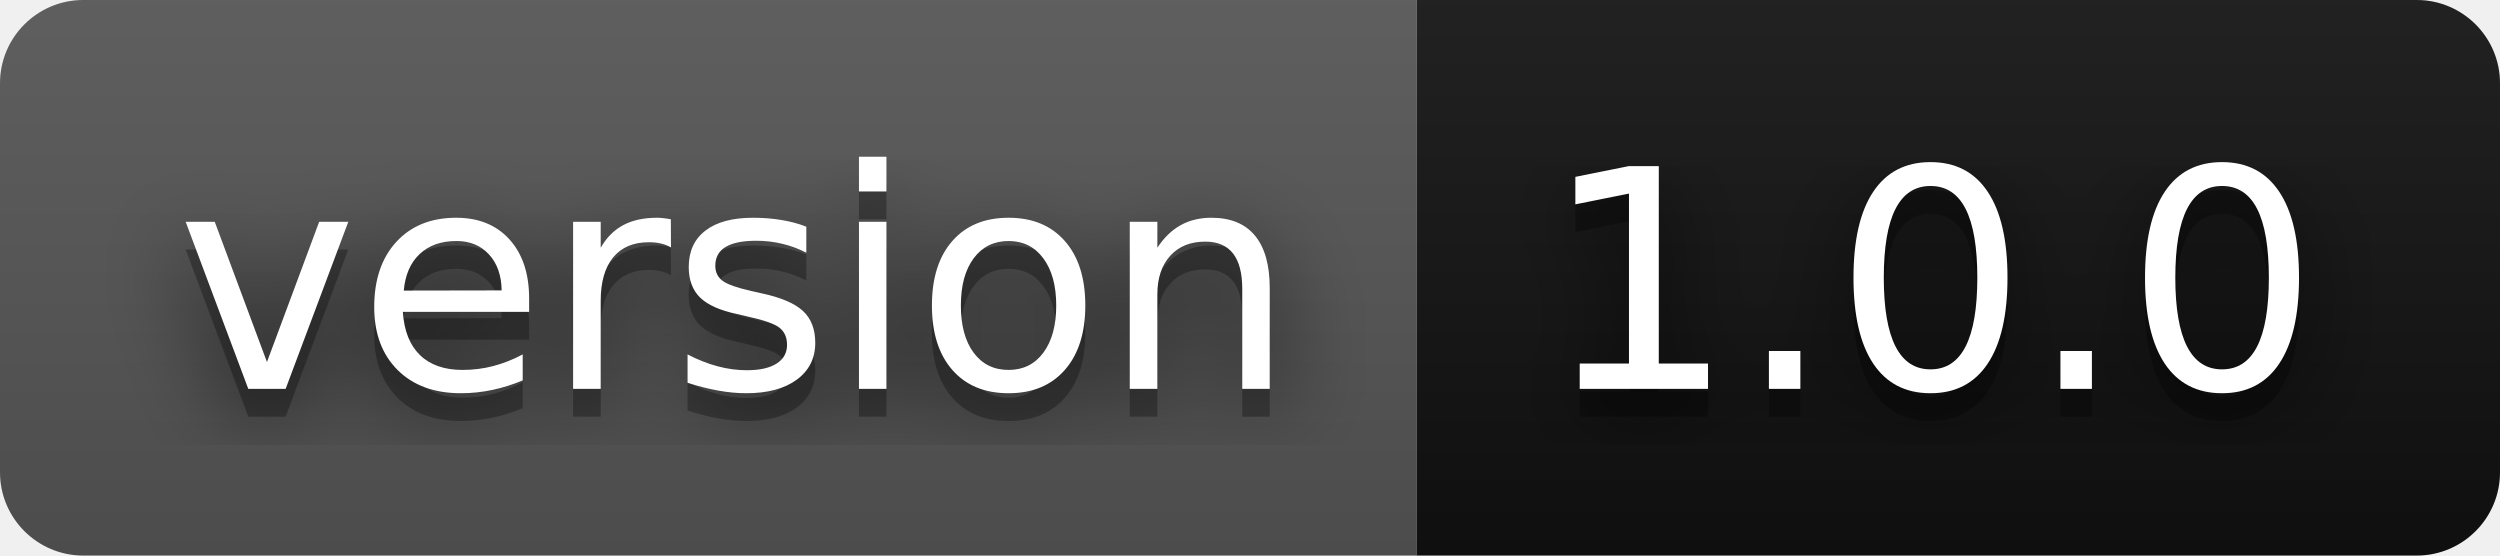
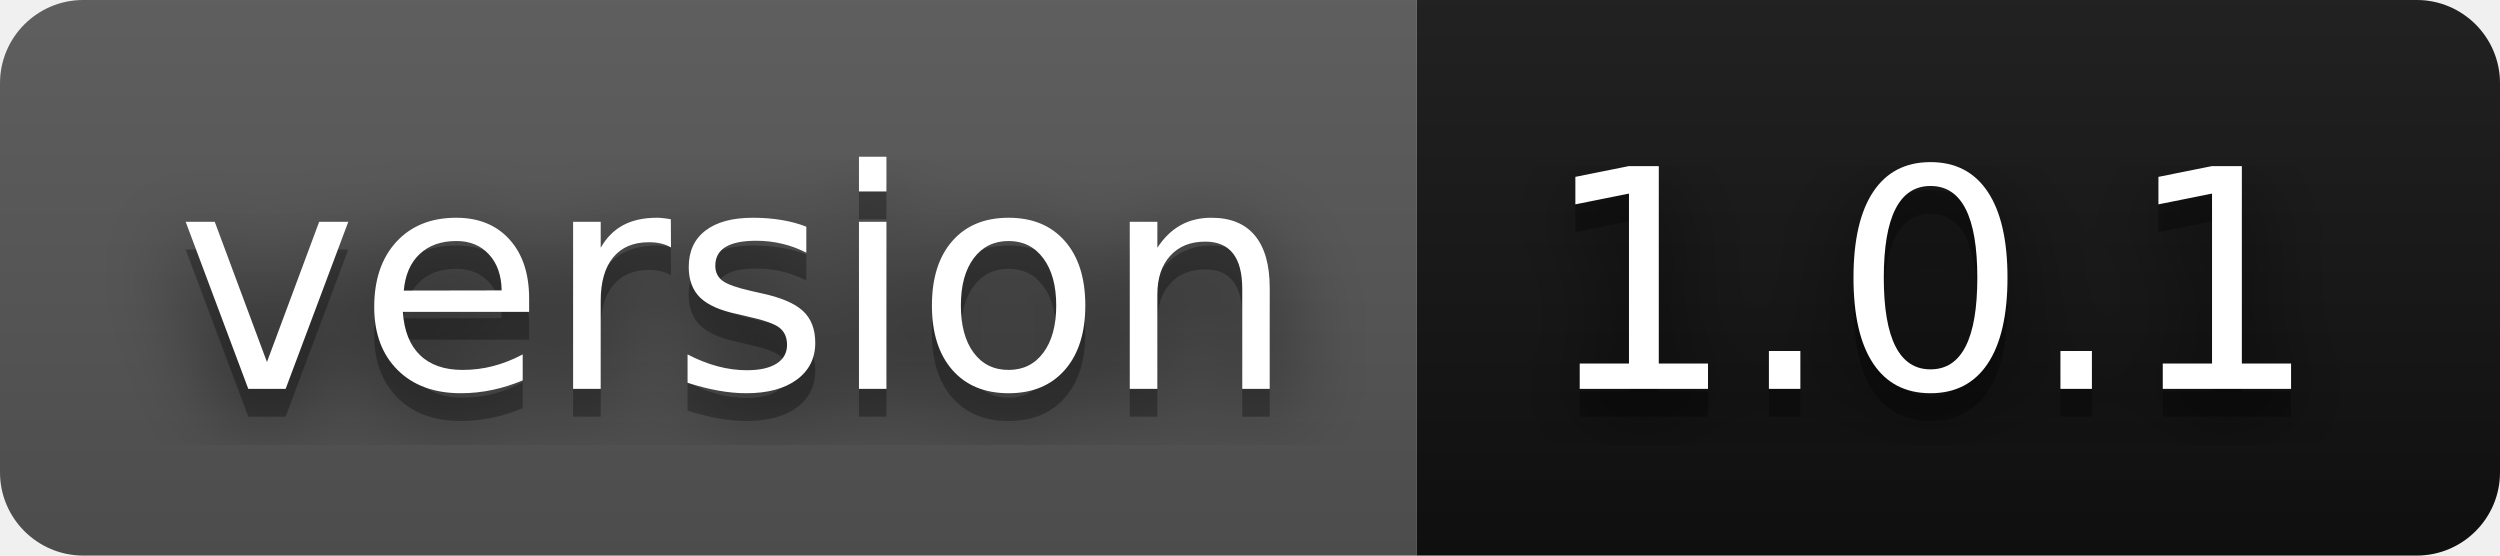
- <svg xmlns="http://www.w3.org/2000/svg" width="90" height="20" role="img" aria-label="version: 1.0.0">
+ <svg xmlns="http://www.w3.org/2000/svg" width="90" height="20" role="img" aria-label="version: 1.0.1">
  <filter id="blur">
    <feGaussianBlur stdDeviation="16" />
  </filter>
  <linearGradient id="s" x2="0" y2="100%">
    <stop offset="0" stop-color="#bbb" stop-opacity=".1" />
    <stop offset="1" stop-opacity=".1" />
  </linearGradient>
  <clipPath id="r">
    <rect width="90" height="20" rx="3" />
  </clipPath>
  <g clip-path="url(#r)">
    <rect width="51" height="20" fill="#555" />
    <rect x="51" width="39" height="20" fill="#111111" />
    <rect width="90" height="20" fill="url(#s)" />
  </g>
  <g fill="#fff" text-anchor="middle" font-family="Verdana,Geneva,DejaVu Sans,sans-serif" text-rendering="geometricPrecision" font-size="110">
    <g transform="scale(.1)">
      <g aria-hidden="true" fill="#010101">
        <text x="265" y="150" fill-opacity=".8" filter="url(#blur)" textLength="410">version</text>
        <text x="265" y="150" fill-opacity=".3" textLength="410">version</text>
      </g>
      <text x="265" y="140" textLength="410">version</text>
    </g>
    <g transform="scale(.1)">
      <g aria-hidden="true" fill="#010101">
-         <text x="695" y="150" fill-opacity=".8" filter="url(#blur)" textLength="290">1.0.0</text>
-         <text x="695" y="150" fill-opacity=".3" textLength="290">1.0.0</text>
+         <text x="695" y="150" fill-opacity=".8" filter="url(#blur)" textLength="290">1.0.1</text>
+         <text x="695" y="150" fill-opacity=".3" textLength="290">1.0.1</text>
      </g>
-       <text x="695" y="140" textLength="290">1.0.0</text>
+       <text x="695" y="140" textLength="290">1.0.1</text>
    </g>
  </g>
</svg>
